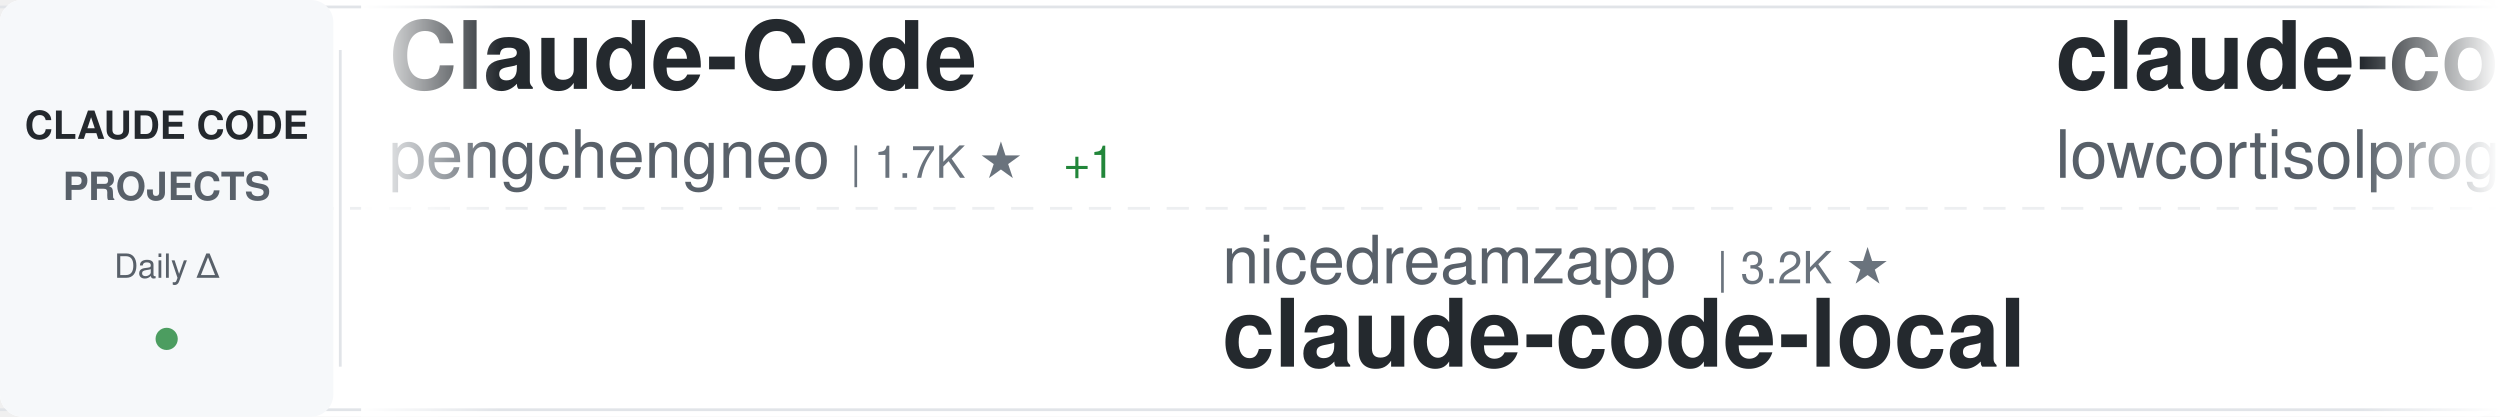
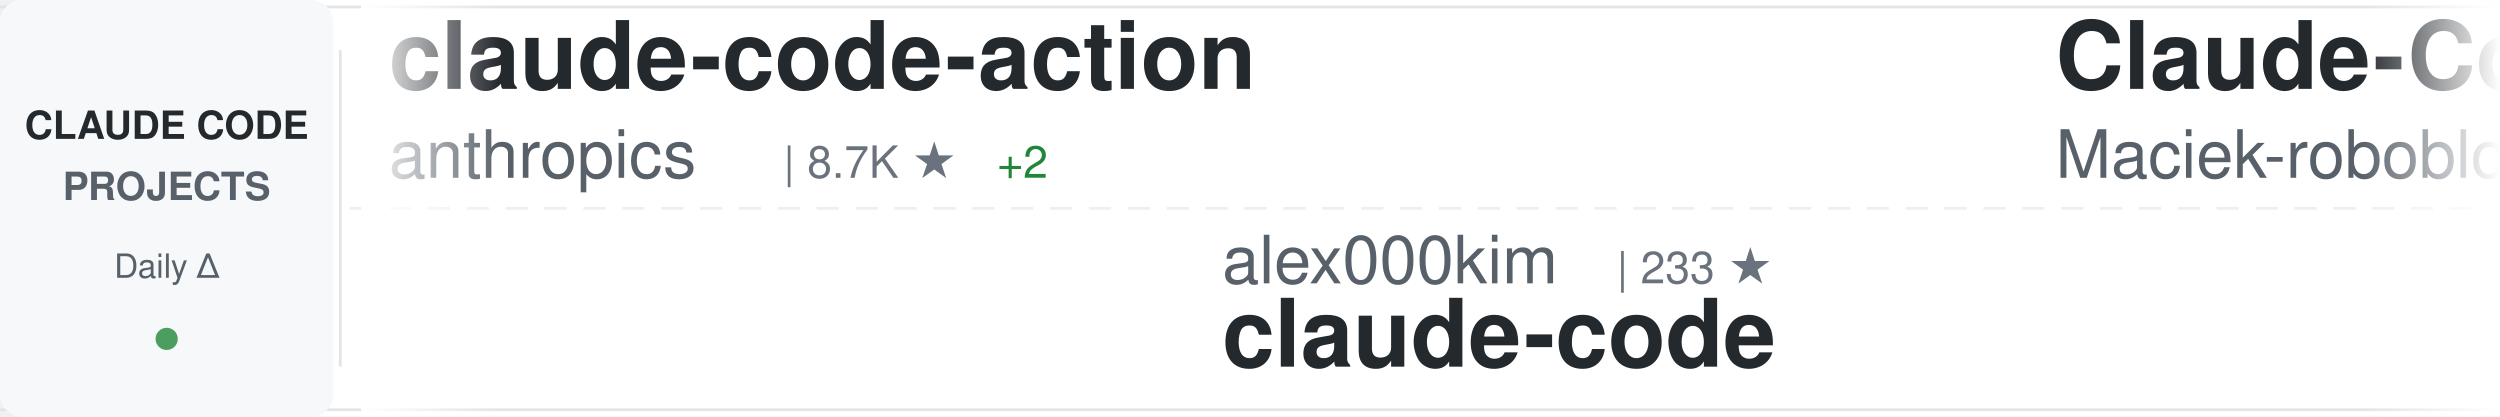
<svg xmlns="http://www.w3.org/2000/svg" width="900" height="150">
  <defs>
    <linearGradient id="awesomeLeftFade" x1="0%" y1="0%" x2="100%" y2="0%">
      <stop offset="0%" style="stop-color:#ffffff;stop-opacity:1" />
      <stop offset="100%" style="stop-color:#ffffff;stop-opacity:0" />
    </linearGradient>
    <linearGradient id="awesomeRightFade" x1="0%" y1="0%" x2="100%" y2="0%">
      <stop offset="0%" style="stop-color:#ffffff;stop-opacity:0" />
      <stop offset="100%" style="stop-color:#ffffff;stop-opacity:1" />
    </linearGradient>
  </defs>
  <rect width="900" height="150" fill="#ffffff" rx="8" />
  <rect x="0" y="2" width="900" height="1" fill="#e1e4e8" />
  <rect x="0" y="147" width="900" height="1" fill="#e1e4e8" />
  <line x1="0" y1="75" x2="900" y2="75" stroke="#e1e4e8" stroke-width="1" stroke-dasharray="8 6" opacity="0.6" />
  <rect x="0" y="0" width="120" height="150" fill="#f6f8fa" rx="8" />
  <text x="60" y="50" font-family="-apple-system, BlinkMacSystemFont, 'Segoe UI', Helvetica, Arial, sans-serif" font-size="14" font-weight="600" fill="#24292e" text-anchor="middle">CLAUDE CODE</text>
  <text x="60" y="72" font-family="-apple-system, BlinkMacSystemFont, 'Segoe UI', Helvetica, Arial, sans-serif" font-size="14" font-weight="600" fill="#586069" text-anchor="middle">PROJECTS</text>
  <text x="60" y="100" font-family="-apple-system, BlinkMacSystemFont, 'Segoe UI', Helvetica, Arial, sans-serif" font-size="12" font-weight="500" fill="#586069" text-anchor="middle">Daily Δ</text>
  <circle cx="60" cy="122" r="4" fill="#22863a" opacity="0.8" />
  <rect x="122" y="18" width="1" height="114" fill="#e1e4e8" />
  <clipPath id="awesomeTickerClip">
    <rect x="130" y="0" width="770" height="150" />
  </clipPath>
  <g clip-path="url(#awesomeTickerClip)">
    <g id="awesomeTickerItems">
      <animateTransform attributeName="transform" attributeType="XML" type="translate" from="0 0" to="-3000 0" dur="54s" repeatCount="indefinite" />
      <g transform="translate(0, 0)">
-         <text x="140" y="32" font-family="-apple-system, BlinkMacSystemFont, 'Segoe UI', Helvetica, Arial, sans-serif" font-size="34" font-weight="600" fill="#24292e">Claude-Code</text>
-         <text x="140" y="64" font-family="-apple-system, BlinkMacSystemFont, 'Segoe UI', Helvetica, Arial, sans-serif" font-size="24" font-weight="400" fill="#586069">pengchengneo</text>
-         <text x="306" y="64" font-family="-apple-system, BlinkMacSystemFont, 'Segoe UI', Helvetica, Arial, sans-serif" font-size="16" font-weight="500" fill="#6a737d">| 1.7K ★</text>
-         <text x="383" y="64" font-family="-apple-system, BlinkMacSystemFont, 'Segoe UI', Helvetica, Arial, sans-serif" font-size="16" font-weight="500" fill="#22863a"> +1</text>
+         <text x="140" y="32" font-family="-apple-system, BlinkMacSystemFont, 'Segoe UI', Helvetica, Arial, sans-serif" font-size="34" font-weight="600" fill="#24292e">claude-code-action</text>
+         <text x="140" y="64" font-family="-apple-system, BlinkMacSystemFont, 'Segoe UI', Helvetica, Arial, sans-serif" font-size="24" font-weight="400" fill="#586069">anthropics</text>
+         <text x="282" y="64" font-family="-apple-system, BlinkMacSystemFont, 'Segoe UI', Helvetica, Arial, sans-serif" font-size="16" font-weight="500" fill="#6a737d">| 8.7K ★</text>
+         <text x="359" y="64" font-family="-apple-system, BlinkMacSystemFont, 'Segoe UI', Helvetica, Arial, sans-serif" font-size="16" font-weight="500" fill="#22863a"> +2</text>
      </g>
      <g transform="translate(300, 0)">
-         <text x="140" y="102" font-family="-apple-system, BlinkMacSystemFont, 'Segoe UI', Helvetica, Arial, sans-serif" font-size="24" font-weight="400" fill="#586069">nicedreamzapp</text>
-         <text x="318" y="102" font-family="-apple-system, BlinkMacSystemFont, 'Segoe UI', Helvetica, Arial, sans-serif" font-size="16" font-weight="500" fill="#6a737d">| 3.2K ★</text>
-         <text x="140" y="132" font-family="-apple-system, BlinkMacSystemFont, 'Segoe UI', Helvetica, Arial, sans-serif" font-size="34" font-weight="600" fill="#24292e">claude-code-local</text>
+         <text x="140" y="102" font-family="-apple-system, BlinkMacSystemFont, 'Segoe UI', Helvetica, Arial, sans-serif" font-size="24" font-weight="400" fill="#586069">alex000kim</text>
+         <text x="282" y="102" font-family="-apple-system, BlinkMacSystemFont, 'Segoe UI', Helvetica, Arial, sans-serif" font-size="16" font-weight="500" fill="#6a737d">| 233 ★</text>
+         <text x="140" y="132" font-family="-apple-system, BlinkMacSystemFont, 'Segoe UI', Helvetica, Arial, sans-serif" font-size="34" font-weight="600" fill="#24292e">claude-code</text>
      </g>
      <g transform="translate(600, 0)">
-         <text x="140" y="32" font-family="-apple-system, BlinkMacSystemFont, 'Segoe UI', Helvetica, Arial, sans-serif" font-size="34" font-weight="600" fill="#24292e">claude-code</text>
-         <text x="140" y="64" font-family="-apple-system, BlinkMacSystemFont, 'Segoe UI', Helvetica, Arial, sans-serif" font-size="24" font-weight="400" fill="#586069">lowcortisolprogrammer</text>
-         <text x="414" y="64" font-family="-apple-system, BlinkMacSystemFont, 'Segoe UI', Helvetica, Arial, sans-serif" font-size="16" font-weight="500" fill="#6a737d">| 171 ★</text>
+         <text x="140" y="32" font-family="-apple-system, BlinkMacSystemFont, 'Segoe UI', Helvetica, Arial, sans-serif" font-size="34" font-weight="600" fill="#24292e">Claude-Code-Usage-Monito...</text>
+         <text x="140" y="64" font-family="-apple-system, BlinkMacSystemFont, 'Segoe UI', Helvetica, Arial, sans-serif" font-size="24" font-weight="400" fill="#586069">Maciek-roboblog</text>
+         <text x="342" y="64" font-family="-apple-system, BlinkMacSystemFont, 'Segoe UI', Helvetica, Arial, sans-serif" font-size="16" font-weight="500" fill="#6a737d">| 8.6K ★</text>
+         <text x="419" y="64" font-family="-apple-system, BlinkMacSystemFont, 'Segoe UI', Helvetica, Arial, sans-serif" font-size="16" font-weight="500" fill="#22863a"> +1</text>
      </g>
      <g transform="translate(900, 0)">
-         <text x="140" y="102" font-family="-apple-system, BlinkMacSystemFont, 'Segoe UI', Helvetica, Arial, sans-serif" font-size="24" font-weight="400" fill="#586069">darcyegb</text>
-         <text x="258" y="102" font-family="-apple-system, BlinkMacSystemFont, 'Segoe UI', Helvetica, Arial, sans-serif" font-size="16" font-weight="500" fill="#6a737d">| 761 ★</text>
-         <text x="140" y="132" font-family="-apple-system, BlinkMacSystemFont, 'Segoe UI', Helvetica, Arial, sans-serif" font-size="34" font-weight="600" fill="#24292e">ClaudeCodeAgents</text>
+         <text x="140" y="102" font-family="-apple-system, BlinkMacSystemFont, 'Segoe UI', Helvetica, Arial, sans-serif" font-size="24" font-weight="400" fill="#586069">Yeachan-Heo</text>
+         <text x="294" y="102" font-family="-apple-system, BlinkMacSystemFont, 'Segoe UI', Helvetica, Arial, sans-serif" font-size="16" font-weight="500" fill="#6a737d">| 38.6K ★</text>
+         <text x="380" y="102" font-family="-apple-system, BlinkMacSystemFont, 'Segoe UI', Helvetica, Arial, sans-serif" font-size="16" font-weight="500" fill="#22863a"> +9</text>
+         <text x="140" y="132" font-family="-apple-system, BlinkMacSystemFont, 'Segoe UI', Helvetica, Arial, sans-serif" font-size="34" font-weight="600" fill="#24292e">oh-my-claudecode</text>
      </g>
      <g transform="translate(1200, 0)">
-         <text x="140" y="32" font-family="-apple-system, BlinkMacSystemFont, 'Segoe UI', Helvetica, Arial, sans-serif" font-size="34" font-weight="600" fill="#24292e">claude-code</text>
-         <text x="140" y="64" font-family="-apple-system, BlinkMacSystemFont, 'Segoe UI', Helvetica, Arial, sans-serif" font-size="24" font-weight="400" fill="#586069">yasasbanukaofficial</text>
-         <text x="390" y="64" font-family="-apple-system, BlinkMacSystemFont, 'Segoe UI', Helvetica, Arial, sans-serif" font-size="16" font-weight="500" fill="#6a737d">| 4.0K ★</text>
-         <text x="467" y="64" font-family="-apple-system, BlinkMacSystemFont, 'Segoe UI', Helvetica, Arial, sans-serif" font-size="16" font-weight="500" fill="#22863a"> +2</text>
+         <text x="140" y="32" font-family="-apple-system, BlinkMacSystemFont, 'Segoe UI', Helvetica, Arial, sans-serif" font-size="34" font-weight="600" fill="#24292e">claude-code-settings</text>
+         <text x="140" y="64" font-family="-apple-system, BlinkMacSystemFont, 'Segoe UI', Helvetica, Arial, sans-serif" font-size="24" font-weight="400" fill="#586069">feiskyer</text>
+         <text x="258" y="64" font-family="-apple-system, BlinkMacSystemFont, 'Segoe UI', Helvetica, Arial, sans-serif" font-size="16" font-weight="500" fill="#6a737d">| 1.6K ★</text>
+         <text x="335" y="64" font-family="-apple-system, BlinkMacSystemFont, 'Segoe UI', Helvetica, Arial, sans-serif" font-size="16" font-weight="500" fill="#cb2431"> -1</text>
      </g>
      <g transform="translate(1500, 0)">
-         <text x="140" y="102" font-family="-apple-system, BlinkMacSystemFont, 'Segoe UI', Helvetica, Arial, sans-serif" font-size="24" font-weight="400" fill="#586069">sugyan</text>
-         <text x="234" y="102" font-family="-apple-system, BlinkMacSystemFont, 'Segoe UI', Helvetica, Arial, sans-serif" font-size="16" font-weight="500" fill="#6a737d">| 1.1K ★</text>
-         <text x="311" y="102" font-family="-apple-system, BlinkMacSystemFont, 'Segoe UI', Helvetica, Arial, sans-serif" font-size="16" font-weight="500" fill="#cb2431"> -1</text>
-         <text x="140" y="132" font-family="-apple-system, BlinkMacSystemFont, 'Segoe UI', Helvetica, Arial, sans-serif" font-size="34" font-weight="600" fill="#24292e">claude-code-webui</text>
+         <text x="140" y="102" font-family="-apple-system, BlinkMacSystemFont, 'Segoe UI', Helvetica, Arial, sans-serif" font-size="24" font-weight="400" fill="#586069">repowise-dev</text>
+         <text x="306" y="102" font-family="-apple-system, BlinkMacSystemFont, 'Segoe UI', Helvetica, Arial, sans-serif" font-size="16" font-weight="500" fill="#6a737d">| 1.2K ★</text>
+         <text x="140" y="132" font-family="-apple-system, BlinkMacSystemFont, 'Segoe UI', Helvetica, Arial, sans-serif" font-size="34" font-weight="600" fill="#24292e">claude-code-prompts</text>
      </g>
      <g transform="translate(1800, 0)">
-         <text x="140" y="32" font-family="-apple-system, BlinkMacSystemFont, 'Segoe UI', Helvetica, Arial, sans-serif" font-size="34" font-weight="600" fill="#24292e">claude-code-analysis</text>
-         <text x="140" y="64" font-family="-apple-system, BlinkMacSystemFont, 'Segoe UI', Helvetica, Arial, sans-serif" font-size="24" font-weight="400" fill="#586069">liuup</text>
-         <text x="222" y="64" font-family="-apple-system, BlinkMacSystemFont, 'Segoe UI', Helvetica, Arial, sans-serif" font-size="16" font-weight="500" fill="#6a737d">| 3.8K ★</text>
-         <text x="299" y="64" font-family="-apple-system, BlinkMacSystemFont, 'Segoe UI', Helvetica, Arial, sans-serif" font-size="16" font-weight="500" fill="#22863a"> +6</text>
+         <text x="140" y="32" font-family="-apple-system, BlinkMacSystemFont, 'Segoe UI', Helvetica, Arial, sans-serif" font-size="34" font-weight="600" fill="#24292e">claude-code-webui</text>
+         <text x="140" y="64" font-family="-apple-system, BlinkMacSystemFont, 'Segoe UI', Helvetica, Arial, sans-serif" font-size="24" font-weight="400" fill="#586069">sugyan</text>
+         <text x="234" y="64" font-family="-apple-system, BlinkMacSystemFont, 'Segoe UI', Helvetica, Arial, sans-serif" font-size="16" font-weight="500" fill="#6a737d">| 1.1K ★</text>
      </g>
      <g transform="translate(2100, 0)">
-         <text x="140" y="102" font-family="-apple-system, BlinkMacSystemFont, 'Segoe UI', Helvetica, Arial, sans-serif" font-size="24" font-weight="400" fill="#586069">guanshan</text>
-         <text x="258" y="102" font-family="-apple-system, BlinkMacSystemFont, 'Segoe UI', Helvetica, Arial, sans-serif" font-size="16" font-weight="500" fill="#6a737d">| 61 ★</text>
-         <text x="140" y="132" font-family="-apple-system, BlinkMacSystemFont, 'Segoe UI', Helvetica, Arial, sans-serif" font-size="34" font-weight="600" fill="#24292e">ClaudeCode</text>
+         <text x="140" y="102" font-family="-apple-system, BlinkMacSystemFont, 'Segoe UI', Helvetica, Arial, sans-serif" font-size="24" font-weight="400" fill="#586069">Pimzino</text>
+         <text x="246" y="102" font-family="-apple-system, BlinkMacSystemFont, 'Segoe UI', Helvetica, Arial, sans-serif" font-size="16" font-weight="500" fill="#6a737d">| 3.8K ★</text>
+         <text x="323" y="102" font-family="-apple-system, BlinkMacSystemFont, 'Segoe UI', Helvetica, Arial, sans-serif" font-size="16" font-weight="500" fill="#22863a"> +1</text>
+         <text x="140" y="132" font-family="-apple-system, BlinkMacSystemFont, 'Segoe UI', Helvetica, Arial, sans-serif" font-size="34" font-weight="600" fill="#24292e">claude-code-spec-workflo...</text>
      </g>
      <g transform="translate(2400, 0)">
        <text x="140" y="32" font-family="-apple-system, BlinkMacSystemFont, 'Segoe UI', Helvetica, Arial, sans-serif" font-size="34" font-weight="600" fill="#24292e">claude-code</text>
-         <text x="140" y="64" font-family="-apple-system, BlinkMacSystemFont, 'Segoe UI', Helvetica, Arial, sans-serif" font-size="24" font-weight="400" fill="#586069">claude-code-best</text>
-         <text x="354" y="64" font-family="-apple-system, BlinkMacSystemFont, 'Segoe UI', Helvetica, Arial, sans-serif" font-size="16" font-weight="500" fill="#6a737d">| 22.1K ★</text>
-         <text x="440" y="64" font-family="-apple-system, BlinkMacSystemFont, 'Segoe UI', Helvetica, Arial, sans-serif" font-size="16" font-weight="500" fill="#22863a"> +8</text>
+         <text x="140" y="64" font-family="-apple-system, BlinkMacSystemFont, 'Segoe UI', Helvetica, Arial, sans-serif" font-size="24" font-weight="400" fill="#586069">xorespesp</text>
+         <text x="270" y="64" font-family="-apple-system, BlinkMacSystemFont, 'Segoe UI', Helvetica, Arial, sans-serif" font-size="16" font-weight="500" fill="#6a737d">| 231 ★</text>
      </g>
      <g transform="translate(2700, 0)">
-         <text x="140" y="102" font-family="-apple-system, BlinkMacSystemFont, 'Segoe UI', Helvetica, Arial, sans-serif" font-size="24" font-weight="400" fill="#586069">freestylefly</text>
-         <text x="306" y="102" font-family="-apple-system, BlinkMacSystemFont, 'Segoe UI', Helvetica, Arial, sans-serif" font-size="16" font-weight="500" fill="#6a737d">| 128 ★</text>
+         <text x="140" y="102" font-family="-apple-system, BlinkMacSystemFont, 'Segoe UI', Helvetica, Arial, sans-serif" font-size="24" font-weight="400" fill="#586069">ykdojo</text>
+         <text x="234" y="102" font-family="-apple-system, BlinkMacSystemFont, 'Segoe UI', Helvetica, Arial, sans-serif" font-size="16" font-weight="500" fill="#6a737d">| 9.8K ★</text>
+         <text x="311" y="102" font-family="-apple-system, BlinkMacSystemFont, 'Segoe UI', Helvetica, Arial, sans-serif" font-size="16" font-weight="500" fill="#22863a"> +13</text>
+         <text x="140" y="132" font-family="-apple-system, BlinkMacSystemFont, 'Segoe UI', Helvetica, Arial, sans-serif" font-size="34" font-weight="600" fill="#24292e">claude-code-tips</text>
+       </g>
+       <g transform="translate(3000, 0)">
+         <text x="140" y="32" font-family="-apple-system, BlinkMacSystemFont, 'Segoe UI', Helvetica, Arial, sans-serif" font-size="34" font-weight="600" fill="#24292e">claude-code-action</text>
+         <text x="140" y="64" font-family="-apple-system, BlinkMacSystemFont, 'Segoe UI', Helvetica, Arial, sans-serif" font-size="24" font-weight="400" fill="#586069">anthropics</text>
+         <text x="282" y="64" font-family="-apple-system, BlinkMacSystemFont, 'Segoe UI', Helvetica, Arial, sans-serif" font-size="16" font-weight="500" fill="#6a737d">| 8.7K ★</text>
+         <text x="359" y="64" font-family="-apple-system, BlinkMacSystemFont, 'Segoe UI', Helvetica, Arial, sans-serif" font-size="16" font-weight="500" fill="#22863a"> +2</text>
+       </g>
+       <g transform="translate(3300, 0)">
+         <text x="140" y="102" font-family="-apple-system, BlinkMacSystemFont, 'Segoe UI', Helvetica, Arial, sans-serif" font-size="24" font-weight="400" fill="#586069">alex000kim</text>
+         <text x="282" y="102" font-family="-apple-system, BlinkMacSystemFont, 'Segoe UI', Helvetica, Arial, sans-serif" font-size="16" font-weight="500" fill="#6a737d">| 233 ★</text>
        <text x="140" y="132" font-family="-apple-system, BlinkMacSystemFont, 'Segoe UI', Helvetica, Arial, sans-serif" font-size="34" font-weight="600" fill="#24292e">claude-code</text>
      </g>
-       <g transform="translate(3000, 0)">
-         <text x="140" y="32" font-family="-apple-system, BlinkMacSystemFont, 'Segoe UI', Helvetica, Arial, sans-serif" font-size="34" font-weight="600" fill="#24292e">Claude-Code</text>
-         <text x="140" y="64" font-family="-apple-system, BlinkMacSystemFont, 'Segoe UI', Helvetica, Arial, sans-serif" font-size="24" font-weight="400" fill="#586069">pengchengneo</text>
-         <text x="306" y="64" font-family="-apple-system, BlinkMacSystemFont, 'Segoe UI', Helvetica, Arial, sans-serif" font-size="16" font-weight="500" fill="#6a737d">| 1.7K ★</text>
-         <text x="383" y="64" font-family="-apple-system, BlinkMacSystemFont, 'Segoe UI', Helvetica, Arial, sans-serif" font-size="16" font-weight="500" fill="#22863a"> +1</text>
-       </g>
-       <g transform="translate(3300, 0)">
-         <text x="140" y="102" font-family="-apple-system, BlinkMacSystemFont, 'Segoe UI', Helvetica, Arial, sans-serif" font-size="24" font-weight="400" fill="#586069">nicedreamzapp</text>
-         <text x="318" y="102" font-family="-apple-system, BlinkMacSystemFont, 'Segoe UI', Helvetica, Arial, sans-serif" font-size="16" font-weight="500" fill="#6a737d">| 3.2K ★</text>
-         <text x="140" y="132" font-family="-apple-system, BlinkMacSystemFont, 'Segoe UI', Helvetica, Arial, sans-serif" font-size="34" font-weight="600" fill="#24292e">claude-code-local</text>
-       </g>
      <g transform="translate(3600, 0)">
-         <text x="140" y="32" font-family="-apple-system, BlinkMacSystemFont, 'Segoe UI', Helvetica, Arial, sans-serif" font-size="34" font-weight="600" fill="#24292e">claude-code</text>
-         <text x="140" y="64" font-family="-apple-system, BlinkMacSystemFont, 'Segoe UI', Helvetica, Arial, sans-serif" font-size="24" font-weight="400" fill="#586069">lowcortisolprogrammer</text>
-         <text x="414" y="64" font-family="-apple-system, BlinkMacSystemFont, 'Segoe UI', Helvetica, Arial, sans-serif" font-size="16" font-weight="500" fill="#6a737d">| 171 ★</text>
+         <text x="140" y="32" font-family="-apple-system, BlinkMacSystemFont, 'Segoe UI', Helvetica, Arial, sans-serif" font-size="34" font-weight="600" fill="#24292e">Claude-Code-Usage-Monito...</text>
+         <text x="140" y="64" font-family="-apple-system, BlinkMacSystemFont, 'Segoe UI', Helvetica, Arial, sans-serif" font-size="24" font-weight="400" fill="#586069">Maciek-roboblog</text>
+         <text x="342" y="64" font-family="-apple-system, BlinkMacSystemFont, 'Segoe UI', Helvetica, Arial, sans-serif" font-size="16" font-weight="500" fill="#6a737d">| 8.6K ★</text>
+         <text x="419" y="64" font-family="-apple-system, BlinkMacSystemFont, 'Segoe UI', Helvetica, Arial, sans-serif" font-size="16" font-weight="500" fill="#22863a"> +1</text>
      </g>
      <g transform="translate(3900, 0)">
-         <text x="140" y="102" font-family="-apple-system, BlinkMacSystemFont, 'Segoe UI', Helvetica, Arial, sans-serif" font-size="24" font-weight="400" fill="#586069">darcyegb</text>
-         <text x="258" y="102" font-family="-apple-system, BlinkMacSystemFont, 'Segoe UI', Helvetica, Arial, sans-serif" font-size="16" font-weight="500" fill="#6a737d">| 761 ★</text>
-         <text x="140" y="132" font-family="-apple-system, BlinkMacSystemFont, 'Segoe UI', Helvetica, Arial, sans-serif" font-size="34" font-weight="600" fill="#24292e">ClaudeCodeAgents</text>
+         <text x="140" y="102" font-family="-apple-system, BlinkMacSystemFont, 'Segoe UI', Helvetica, Arial, sans-serif" font-size="24" font-weight="400" fill="#586069">Yeachan-Heo</text>
+         <text x="294" y="102" font-family="-apple-system, BlinkMacSystemFont, 'Segoe UI', Helvetica, Arial, sans-serif" font-size="16" font-weight="500" fill="#6a737d">| 38.6K ★</text>
+         <text x="380" y="102" font-family="-apple-system, BlinkMacSystemFont, 'Segoe UI', Helvetica, Arial, sans-serif" font-size="16" font-weight="500" fill="#22863a"> +9</text>
+         <text x="140" y="132" font-family="-apple-system, BlinkMacSystemFont, 'Segoe UI', Helvetica, Arial, sans-serif" font-size="34" font-weight="600" fill="#24292e">oh-my-claudecode</text>
      </g>
    </g>
  </g>
  <rect x="130" y="0" width="50" height="150" fill="url(#awesomeLeftFade)" />
  <rect x="850" y="0" width="50" height="150" fill="url(#awesomeRightFade)" />
</svg>
